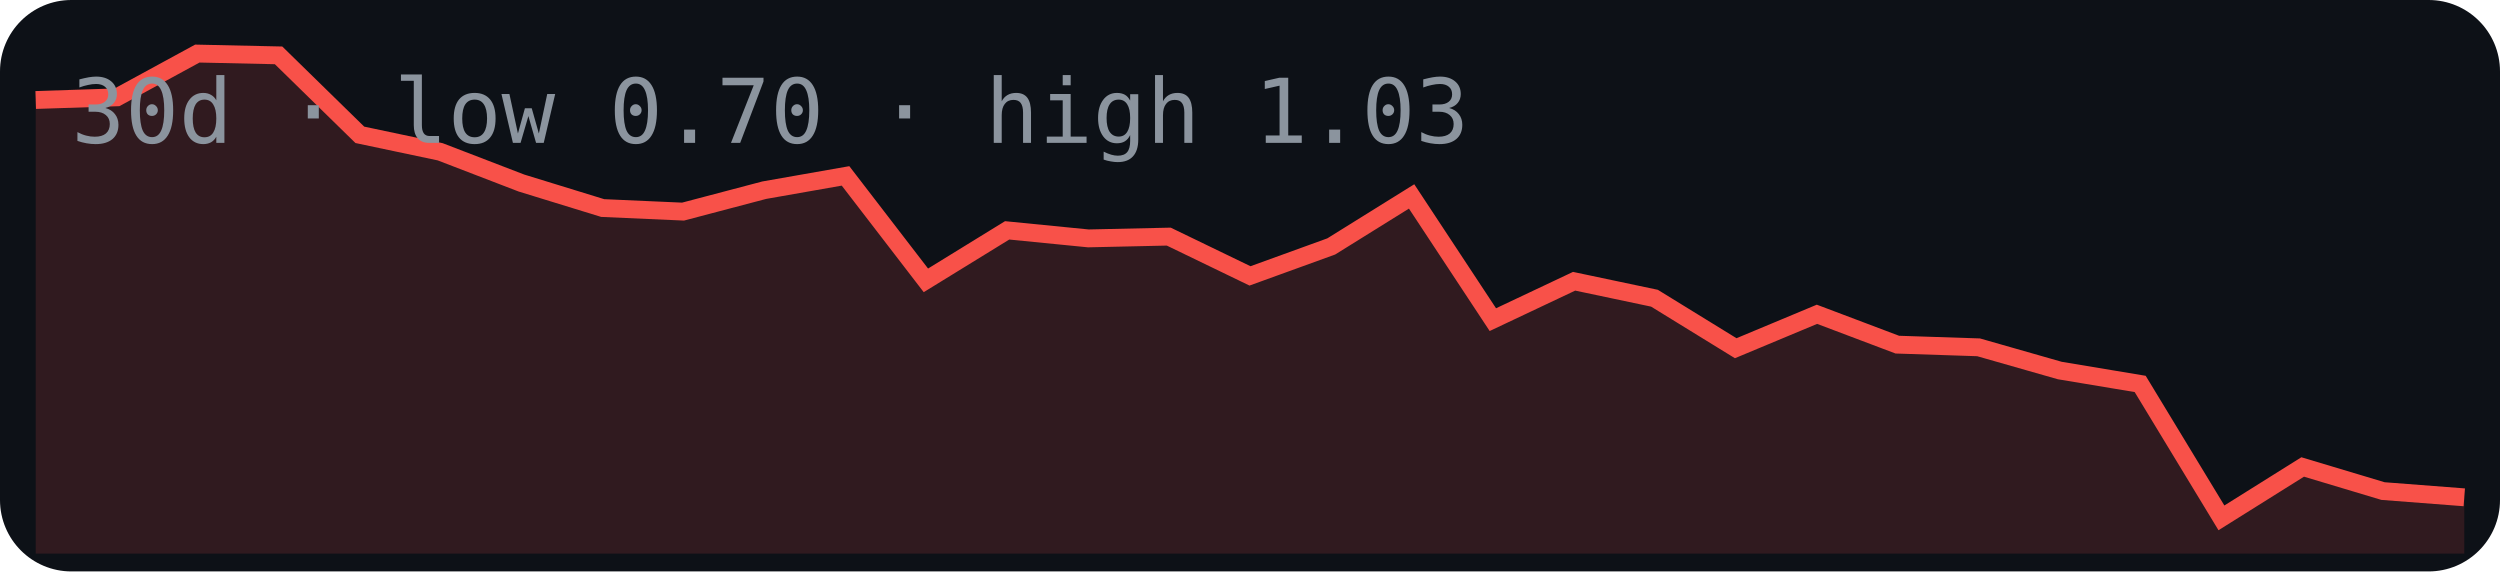
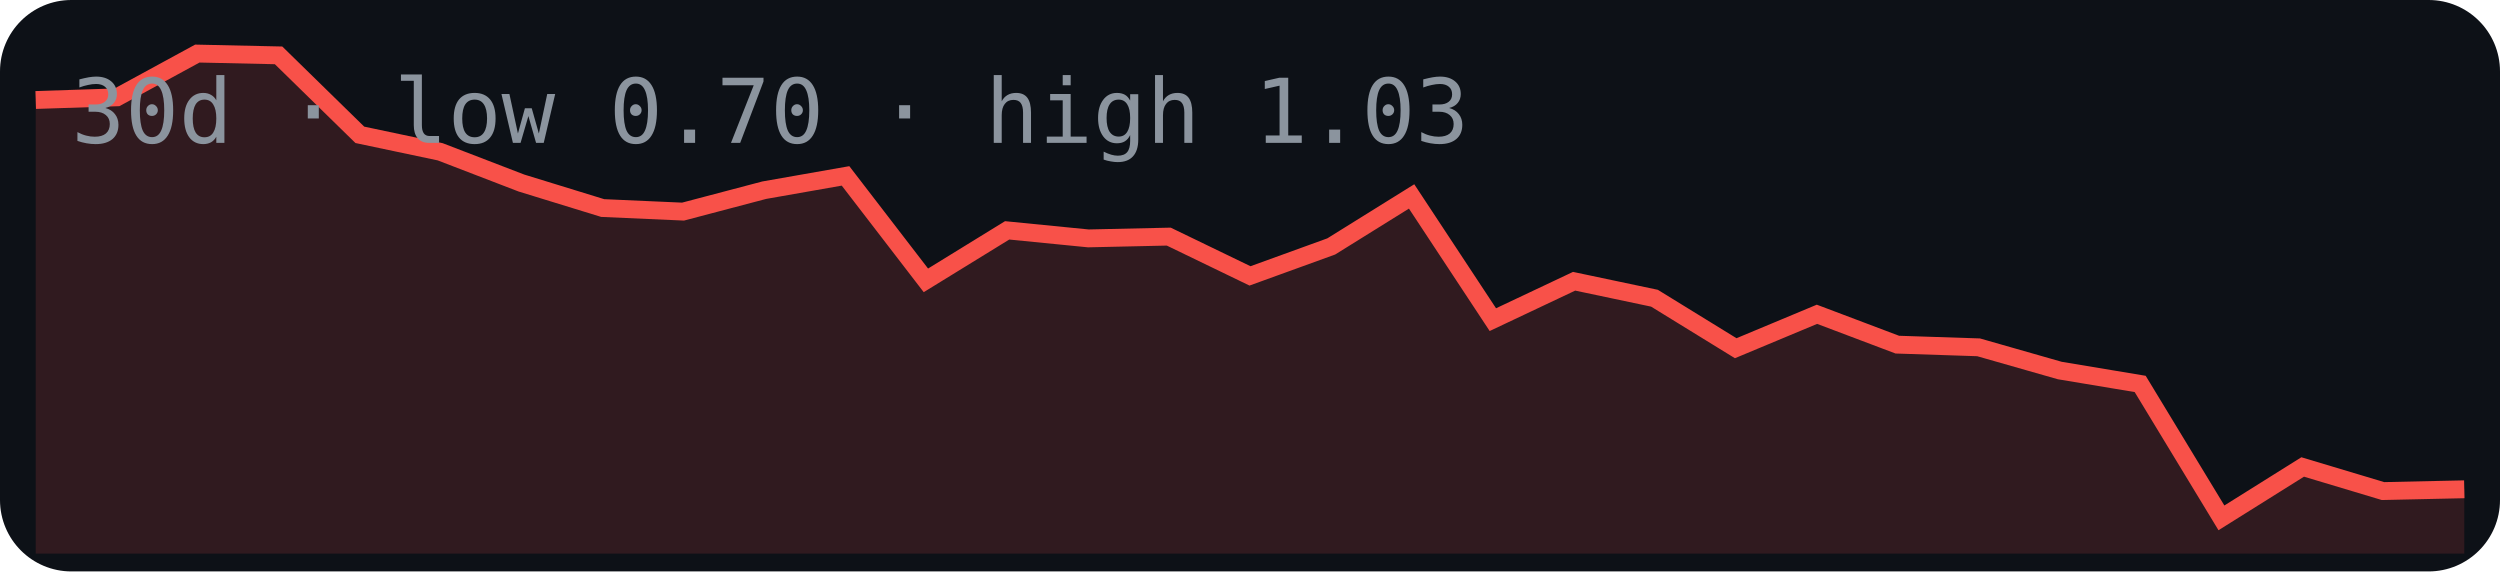
<svg xmlns="http://www.w3.org/2000/svg" width="280" height="64" viewBox="0 0 280 64">
  <rect width="280" height="64" rx="8" fill="#0d1117" />
-   <polygon points="4,62 4.0,11.2 13.1,10.9 22.1,6.0 31.2,6.2 40.3,15.1 49.3,17.0 58.4,20.5 67.5,23.3 76.5,23.7 85.6,21.3 94.7,19.7 103.7,31.4 112.8,25.8 121.9,26.7 130.9,26.5 140.0,30.9 149.1,27.6 158.1,22.0 167.2,35.8 176.3,31.5 185.3,33.4 194.4,39.0 203.5,35.2 212.5,38.6 221.6,38.9 230.7,41.5 239.7,43.0 248.8,58.0 257.9,52.3 266.9,55.0 276.0,55.7 276,62" fill="#f85149" opacity="0.15" />
-   <polyline points="4.0,11.2 13.1,10.9 22.1,6.0 31.2,6.2 40.3,15.1 49.3,17.0 58.4,20.5 67.5,23.3 76.5,23.7 85.6,21.3 94.7,19.7 103.7,31.4 112.8,25.8 121.9,26.7 130.9,26.5 140.0,30.9 149.1,27.6 158.1,22.0 167.2,35.8 176.3,31.5 185.3,33.4 194.4,39.0 203.5,35.2 212.5,38.6 221.6,38.9 230.7,41.5 239.7,43.0 248.8,58.0 257.9,52.3 266.9,55.0 276.0,55.7" fill="none" stroke="#f85149" stroke-width="2" />
+   <polygon points="4,62 4.0,11.2 13.1,10.9 22.1,6.0 31.2,6.2 40.3,15.1 49.3,17.0 58.4,20.5 67.5,23.3 76.5,23.7 85.6,21.3 94.7,19.7 103.7,31.4 112.8,25.8 121.9,26.7 130.9,26.5 140.0,30.9 149.1,27.6 158.1,22.0 167.2,35.8 176.3,31.5 185.3,33.4 194.4,39.0 203.5,35.2 212.5,38.6 221.6,38.9 230.7,41.5 239.7,43.0 248.8,58.0 257.9,52.3 266.9,55.0 276.0,54.8 276,62" fill="#f85149" opacity="0.15" />
+   <polyline points="4.0,11.2 13.1,10.9 22.1,6.0 31.2,6.2 40.3,15.1 49.3,17.0 58.4,20.5 67.5,23.3 76.5,23.7 85.6,21.3 94.7,19.7 103.7,31.4 112.8,25.8 121.9,26.7 130.9,26.5 140.0,30.9 149.1,27.6 158.1,22.0 167.2,35.8 176.3,31.5 185.3,33.4 194.4,39.0 203.5,35.2 212.5,38.6 221.6,38.9 230.7,41.5 239.7,43.0 248.8,58.0 257.9,52.3 266.9,55.0 276.0,54.8" fill="none" stroke="#f85149" stroke-width="2" />
  <text x="8" y="16" font-family="monospace" font-size="10" fill="#8b949e">30d · low 0.70 · high 1.03</text>
</svg>
